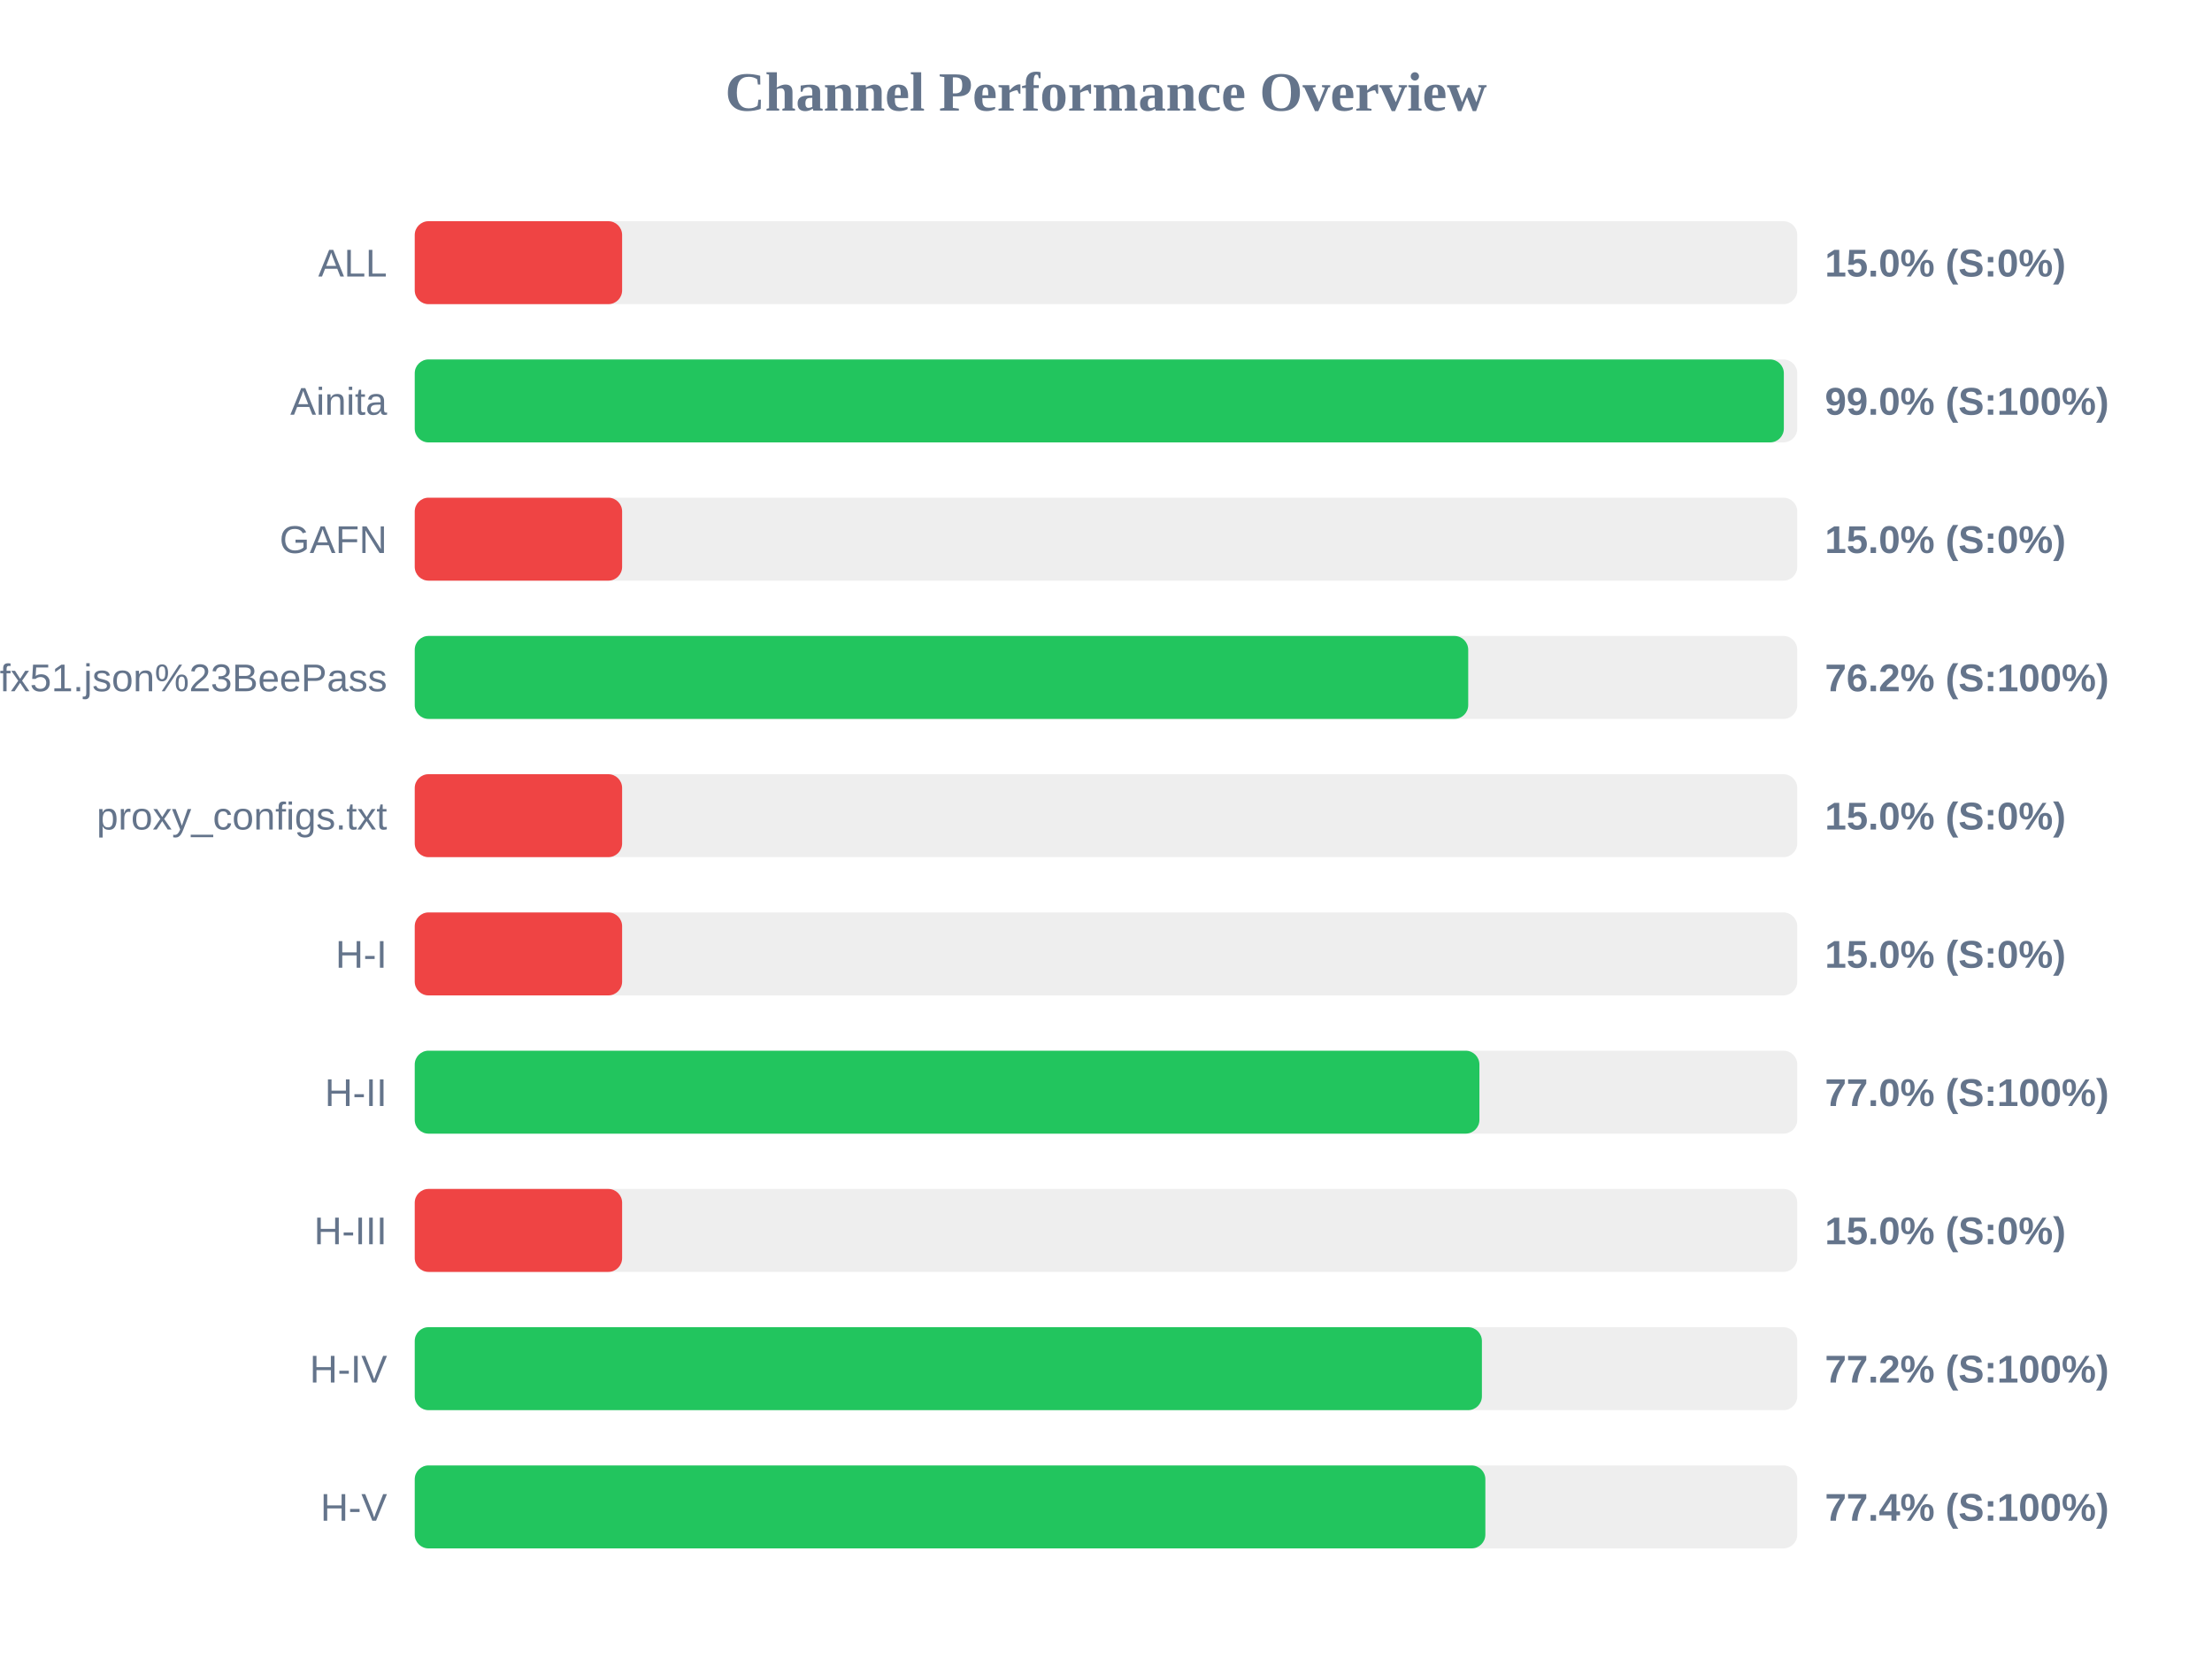
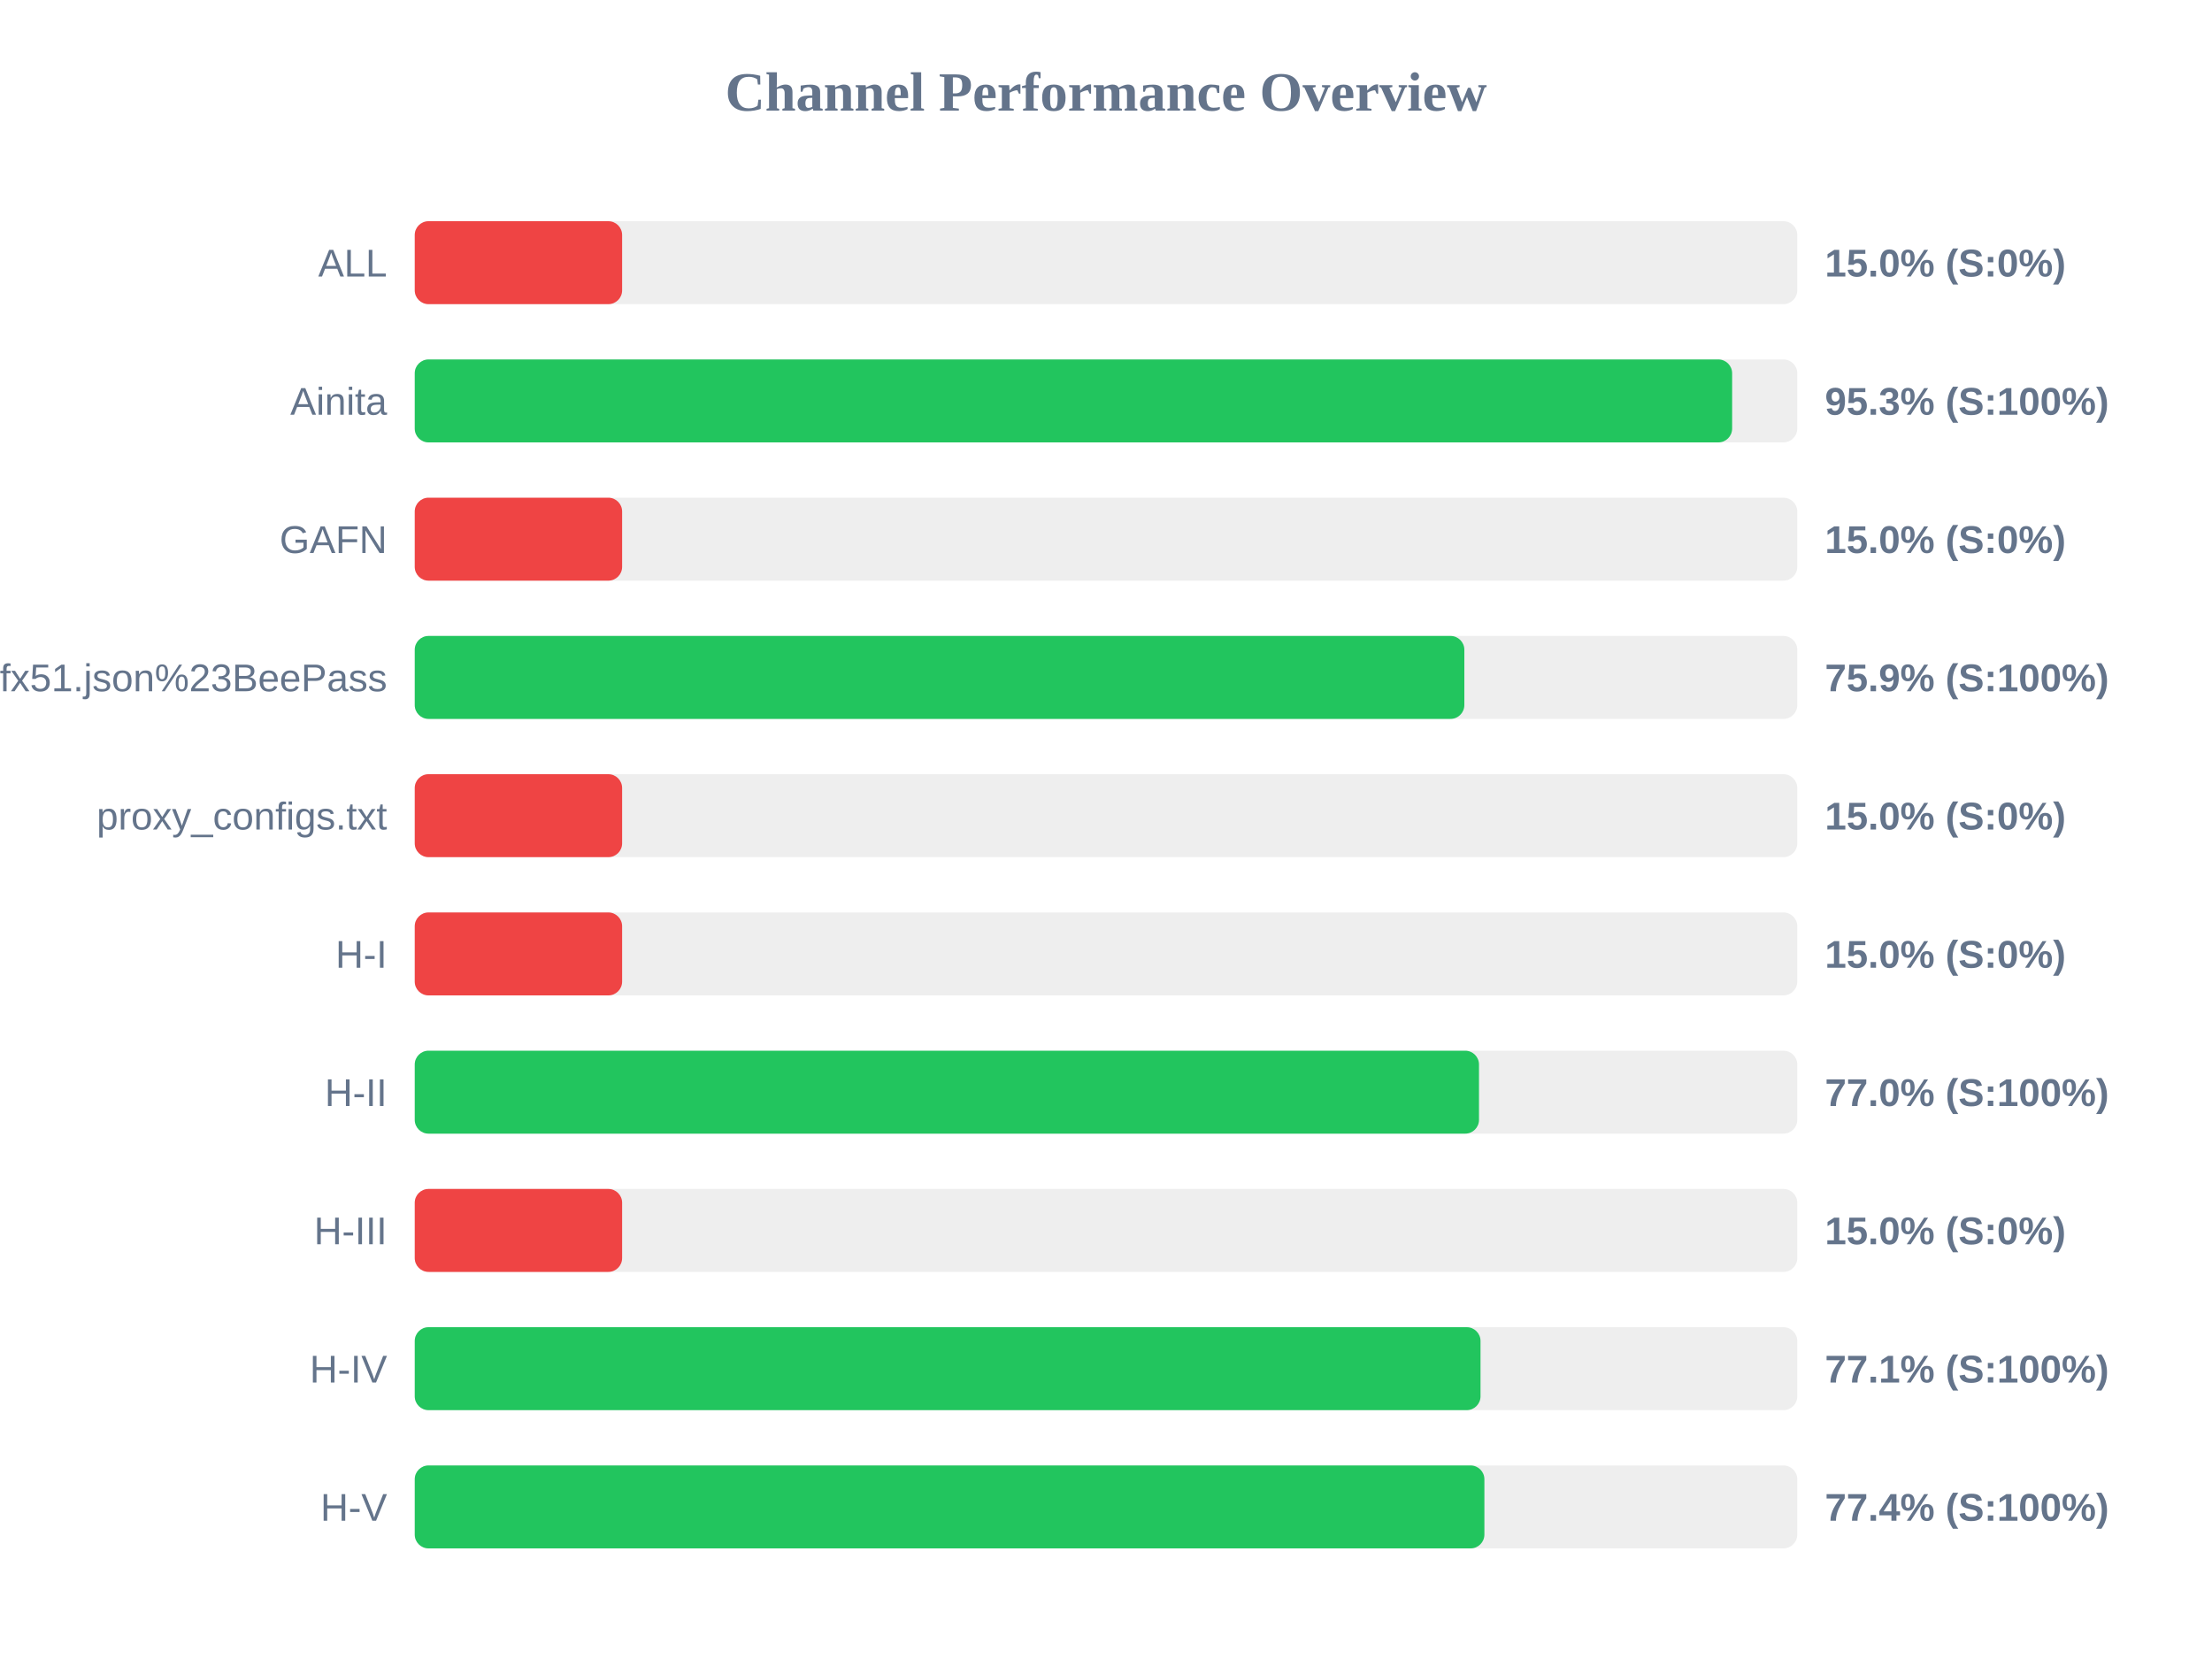
<svg xmlns="http://www.w3.org/2000/svg" width="800" height="600" version="1.1">
  <style>
        .row { font: 14px Arial; fill: #64748b; }
        .score { font: bold 14px Arial; fill: #64748b; }
    </style>
  <text x="400" y="40" text-anchor="middle" font-size="20px" font-weight="bold" fill="#64748b">Channel Performance Overview</text>
  <rect x="150" y="80" width="500" height="30" fill="#eee" rx="5" />
  <rect x="150" y="80" width="75.0" height="30" fill="#ef4444" rx="5" />
  <text x="140" y="100" text-anchor="end" class="row">ALL</text>
  <text x="660" y="100" text-anchor="start" class="score">15.0% (S:0%)</text>
  <rect x="150" y="130" width="500" height="30" fill="#eee" rx="5" />
-   <rect x="150" y="130" width="495.15" height="30" fill="#22c55e" rx="5" />
+   <rect x="150" y="130" width="476.45" height="30" fill="#22c55e" rx="5" />
  <text x="140" y="150" text-anchor="end" class="row">Ainita</text>
-   <text x="660" y="150" text-anchor="start" class="score">99.0% (S:100%)</text>
+   <text x="660" y="150" text-anchor="start" class="score">95.3% (S:100%)</text>
  <rect x="150" y="180" width="500" height="30" fill="#eee" rx="5" />
  <rect x="150" y="180" width="75.0" height="30" fill="#ef4444" rx="5" />
  <text x="140" y="200" text-anchor="end" class="row">GAFN</text>
  <text x="660" y="200" text-anchor="start" class="score">15.0% (S:0%)</text>
  <rect x="150" y="230" width="500" height="30" fill="#eee" rx="5" />
-   <rect x="150" y="230" width="381.0" height="30" fill="#22c55e" rx="5" />
+   <rect x="150" y="230" width="379.6" height="30" fill="#22c55e" rx="5" />
  <text x="140" y="250" text-anchor="end" class="row">sub?s=ssconf%3A%2F%2Fs3.amazonaws.com%2Fbeedynconprd%2Fzf38bv6oxi1nv3wfkpmxyfl8yj5fargza3foantoalu16vznl0ckxx7bgf1ufx51.json%23BeePass</text>
-   <text x="660" y="250" text-anchor="start" class="score">76.2% (S:100%)</text>
+   <text x="660" y="250" text-anchor="start" class="score">75.9% (S:100%)</text>
  <rect x="150" y="280" width="500" height="30" fill="#eee" rx="5" />
  <rect x="150" y="280" width="75.0" height="30" fill="#ef4444" rx="5" />
  <text x="140" y="300" text-anchor="end" class="row">proxy_configs.txt</text>
  <text x="660" y="300" text-anchor="start" class="score">15.0% (S:0%)</text>
  <rect x="150" y="330" width="500" height="30" fill="#eee" rx="5" />
  <rect x="150" y="330" width="75.0" height="30" fill="#ef4444" rx="5" />
  <text x="140" y="350" text-anchor="end" class="row">H-I</text>
  <text x="660" y="350" text-anchor="start" class="score">15.0% (S:0%)</text>
  <rect x="150" y="380" width="500" height="30" fill="#eee" rx="5" />
-   <rect x="150" y="380" width="385.05" height="30" fill="#22c55e" rx="5" />
+   <rect x="150" y="380" width="384.9" height="30" fill="#22c55e" rx="5" />
  <text x="140" y="400" text-anchor="end" class="row">H-II</text>
  <text x="660" y="400" text-anchor="start" class="score">77.0% (S:100%)</text>
  <rect x="150" y="430" width="500" height="30" fill="#eee" rx="5" />
  <rect x="150" y="430" width="75.0" height="30" fill="#ef4444" rx="5" />
  <text x="140" y="450" text-anchor="end" class="row">H-III</text>
  <text x="660" y="450" text-anchor="start" class="score">15.0% (S:0%)</text>
  <rect x="150" y="480" width="500" height="30" fill="#eee" rx="5" />
-   <rect x="150" y="480" width="385.95" height="30" fill="#22c55e" rx="5" />
+   <rect x="150" y="480" width="385.45" height="30" fill="#22c55e" rx="5" />
  <text x="140" y="500" text-anchor="end" class="row">H-IV</text>
-   <text x="660" y="500" text-anchor="start" class="score">77.2% (S:100%)</text>
+   <text x="660" y="500" text-anchor="start" class="score">77.1% (S:100%)</text>
  <rect x="150" y="530" width="500" height="30" fill="#eee" rx="5" />
-   <rect x="150" y="530" width="387.2" height="30" fill="#22c55e" rx="5" />
+   <rect x="150" y="530" width="386.85" height="30" fill="#22c55e" rx="5" />
  <text x="140" y="550" text-anchor="end" class="row">H-V</text>
  <text x="660" y="550" text-anchor="start" class="score">77.4% (S:100%)</text>
</svg>
